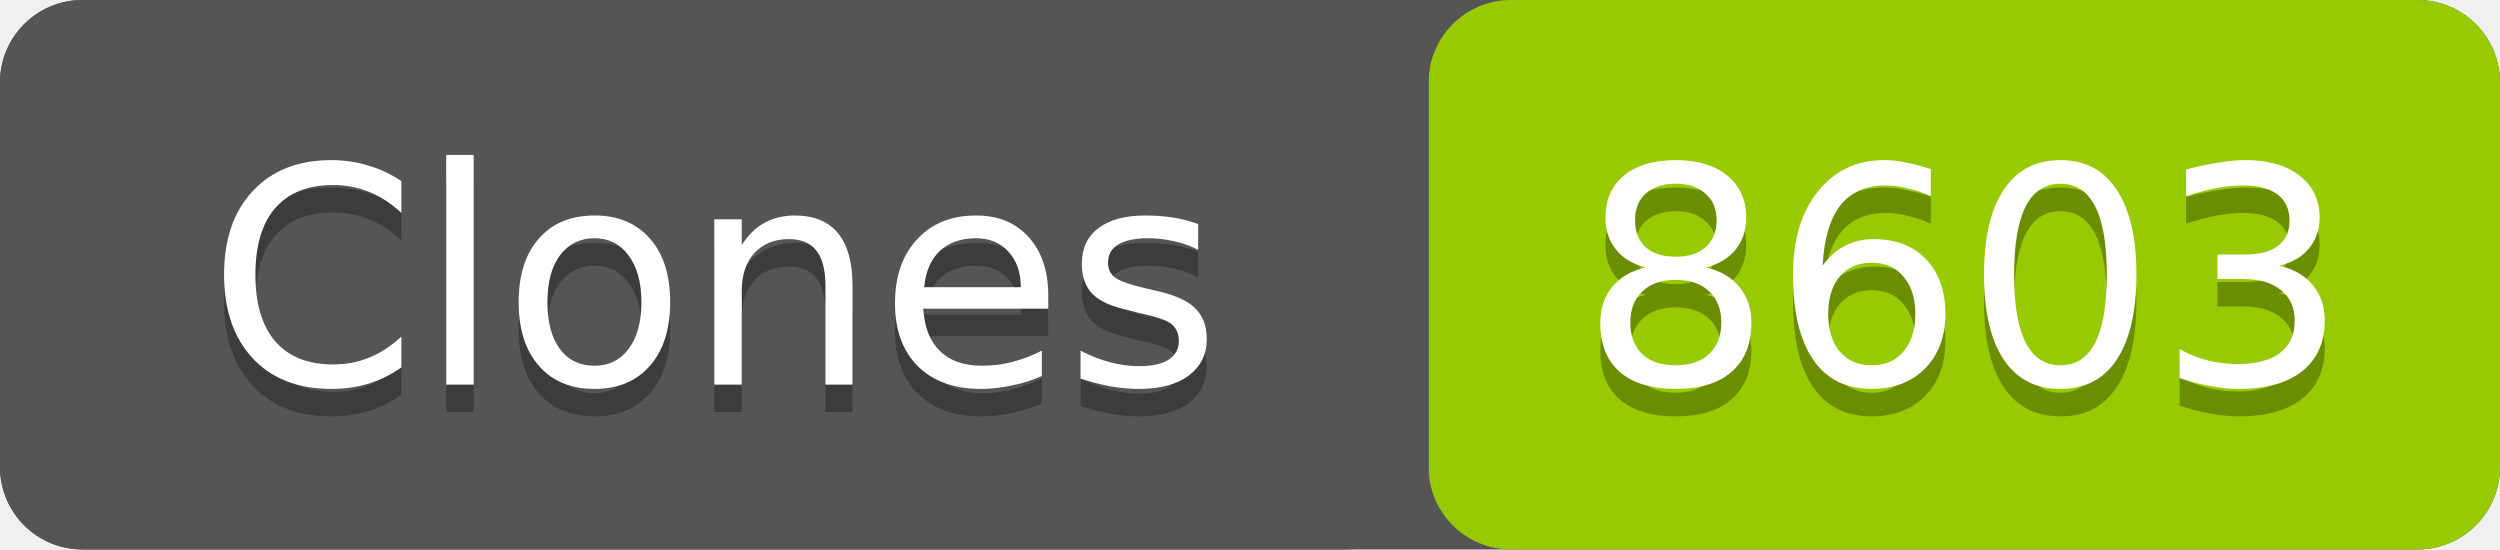
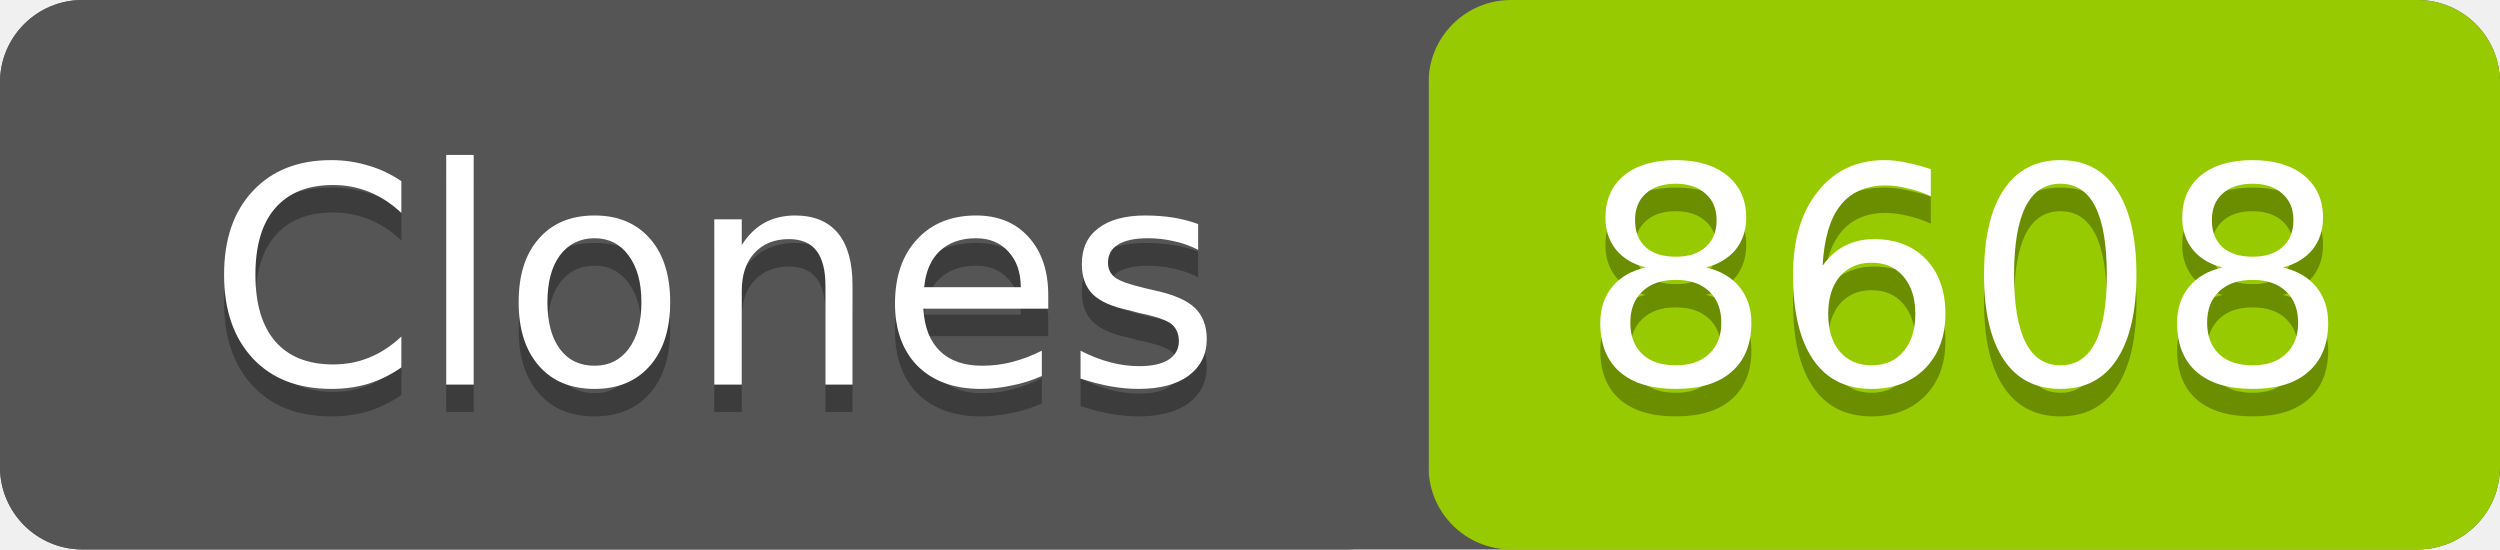
- <svg xmlns="http://www.w3.org/2000/svg" width="91" height="20" role="img" aria-label="Clones: 8603">
+ <svg xmlns="http://www.w3.org/2000/svg" width="91" height="20" role="img" aria-label="Clones: 8608">
  <rect width="91" height="20" rx="3" fill="#555" />
  <rect x="52" width="39" height="20" rx="3" fill="#97ca00" />
  <rect width="52" height="20" rx="3" fill="#555" />
  <g fill="#fff" text-anchor="middle" font-family="Verdana,Geneva,DejaVu Sans,sans-serif" font-size="11">
    <text x="26" y="15" fill="#010101" fill-opacity=".3">Clones</text>
    <text x="26" y="14">Clones</text>
-     <text x="71.5" y="15" fill="#010101" fill-opacity=".3">8603</text>
-     <text x="71.5" y="14">8603</text>
+     <text x="71.5" y="15" fill="#010101" fill-opacity=".3">8608</text>
+     <text x="71.5" y="14">8608</text>
  </g>
</svg>
